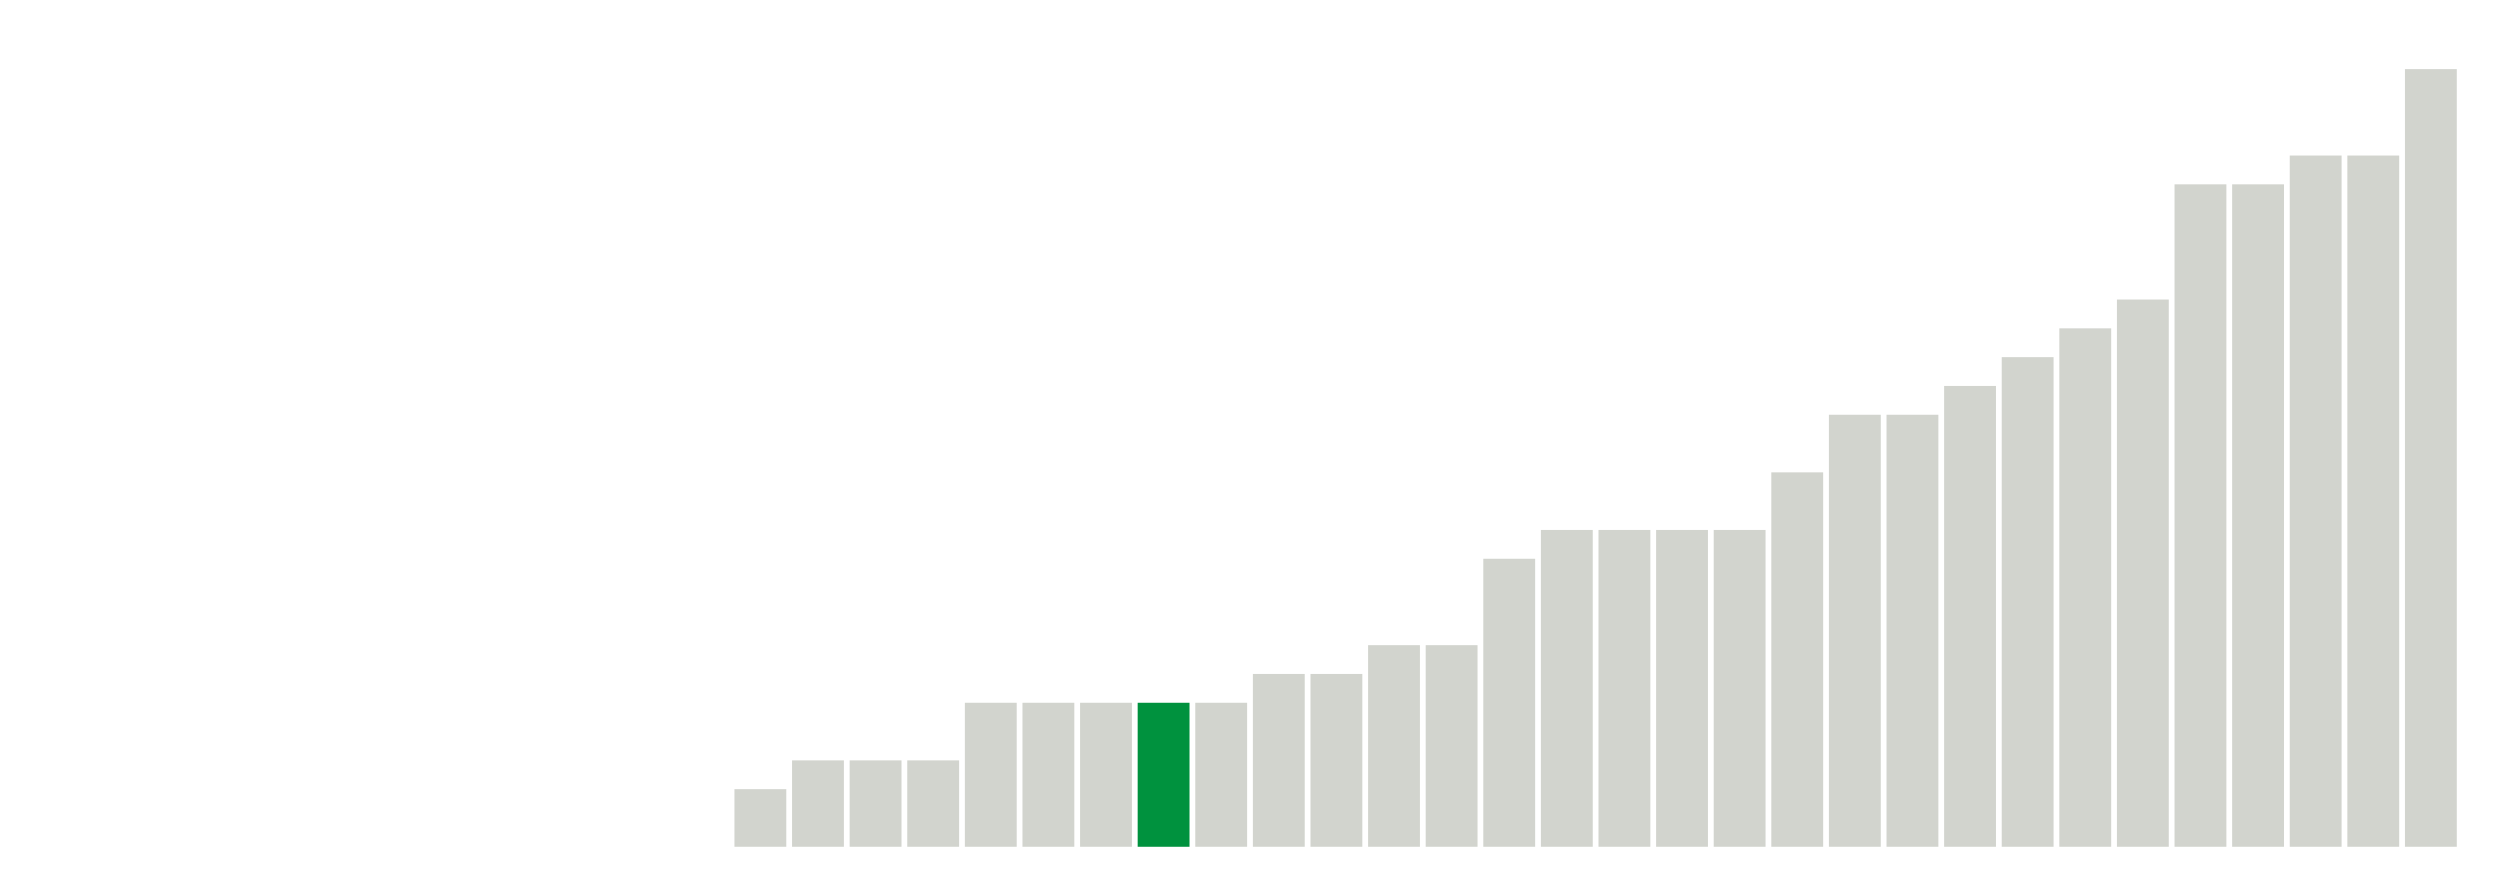
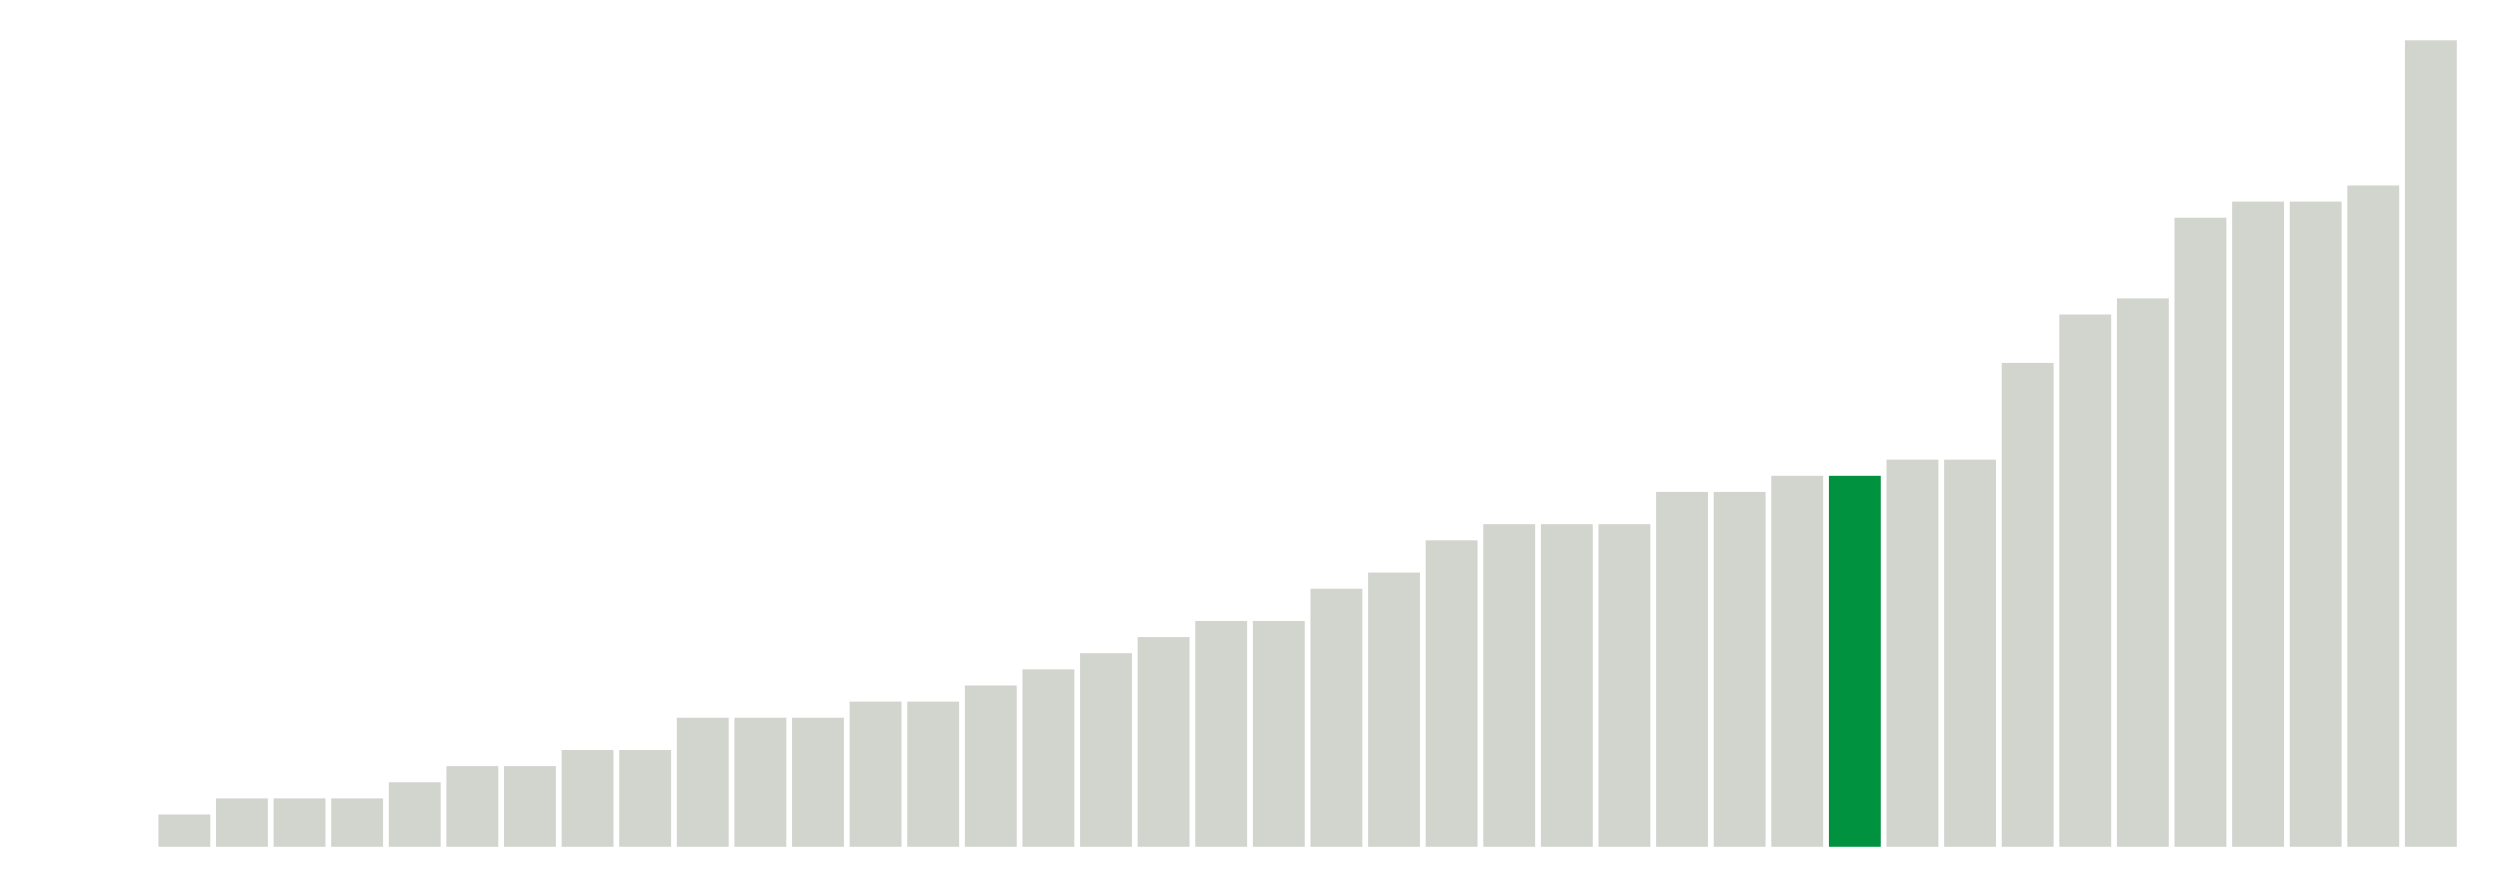
<svg xmlns="http://www.w3.org/2000/svg" version="1.1" class="marks" width="310" height="110">
  <g fill="none" stroke-miterlimit="10" transform="translate(5,5)">
    <g class="mark-group role-frame root" role="graphics-object" aria-roledescription="group mark container">
      <g transform="translate(0,0)">
        <path class="background" aria-hidden="true" d="M0,0h300v100h-300Z" stroke="#ddd" stroke-width="0" />
        <g>
          <g class="mark-rect role-mark marks" role="graphics-object" aria-roledescription="rect mark container">
-             <path aria-label="neighborhood: Kingsbridge - Riverdale; unmodified_data_value_geo_entity: 0" role="graphics-symbol" aria-roledescription="bar" d="M0.357,100h6.429v0h-6.429Z" fill="#D2D4CE" />
-             <path aria-label="neighborhood: Greenpoint; unmodified_data_value_geo_entity: 0" role="graphics-symbol" aria-roledescription="bar" d="M7.5,100h6.429v0h-6.429Z" fill="#D2D4CE" />
-             <path aria-label="neighborhood: Downtown - Heights - Slope; unmodified_data_value_geo_entity: 0" role="graphics-symbol" aria-roledescription="bar" d="M14.643,100h6.429v0h-6.429Z" fill="#D2D4CE" />
-             <path aria-label="neighborhood: Sunset Park; unmodified_data_value_geo_entity: 0" role="graphics-symbol" aria-roledescription="bar" d="M21.786,100h6.429v0h-6.429Z" fill="#D2D4CE" />
-             <path aria-label="neighborhood: Canarsie - Flatlands; unmodified_data_value_geo_entity: 0" role="graphics-symbol" aria-roledescription="bar" d="M28.929,100h6.429v0h-6.429Z" fill="#D2D4CE" />
-             <path aria-label="neighborhood: Central Harlem - Morningside Heights; unmodified_data_value_geo_entity: 0" role="graphics-symbol" aria-roledescription="bar" d="M36.071,100h6.429v0h-6.429Z" fill="#D2D4CE" />
-             <path aria-label="neighborhood: Gramercy Park - Murray Hill; unmodified_data_value_geo_entity: 0" role="graphics-symbol" aria-roledescription="bar" d="M43.214,100h6.429v0h-6.429Z" fill="#D2D4CE" />
-             <path aria-label="neighborhood: Lower Manhattan; unmodified_data_value_geo_entity: 0" role="graphics-symbol" aria-roledescription="bar" d="M50.357,100h6.429v0h-6.429Z" fill="#D2D4CE" />
-             <path aria-label="neighborhood: Long Island City - Astoria; unmodified_data_value_geo_entity: 0" role="graphics-symbol" aria-roledescription="bar" d="M57.5,100h6.429v0h-6.429Z" fill="#D2D4CE" />
-             <path aria-label="neighborhood: Flushing - Clearview; unmodified_data_value_geo_entity: 0" role="graphics-symbol" aria-roledescription="bar" d="M64.643,100h6.429v0h-6.429Z" fill="#D2D4CE" />
-             <path aria-label="neighborhood: Fresh Meadows; unmodified_data_value_geo_entity: 0" role="graphics-symbol" aria-roledescription="bar" d="M71.786,100h6.429v0h-6.429Z" fill="#D2D4CE" />
-             <path aria-label="neighborhood: Willowbrook; unmodified_data_value_geo_entity: 0" role="graphics-symbol" aria-roledescription="bar" d="M78.929,100h6.429v0h-6.429Z" fill="#D2D4CE" />
-             <path aria-label="neighborhood: West Queens; unmodified_data_value_geo_entity: 0.2" role="graphics-symbol" aria-roledescription="bar" d="M86.071,92.857h6.429v7.143h-6.429Z" fill="#D2D4CE" />
-             <path aria-label="neighborhood: Bensonhurst - Bay Ridge; unmodified_data_value_geo_entity: 0.3" role="graphics-symbol" aria-roledescription="bar" d="M93.214,89.286h6.429v10.714h-6.429Z" fill="#D2D4CE" />
-             <path aria-label="neighborhood: Southeast Queens; unmodified_data_value_geo_entity: 0.3" role="graphics-symbol" aria-roledescription="bar" d="M100.357,89.286h6.429v10.714h-6.429Z" fill="#D2D4CE" />
-             <path aria-label="neighborhood: South Beach - Tottenville; unmodified_data_value_geo_entity: 0.3" role="graphics-symbol" aria-roledescription="bar" d="M107.5,89.286h6.429v10.714h-6.429Z" fill="#D2D4CE" />
-             <path aria-label="neighborhood: Crotona -Tremont; unmodified_data_value_geo_entity: 0.5" role="graphics-symbol" aria-roledescription="bar" d="M114.643,82.143h6.429v17.857h-6.429Z" fill="#D2D4CE" />
-             <path aria-label="neighborhood: Coney Island - Sheepshead Bay; unmodified_data_value_geo_entity: 0.5" role="graphics-symbol" aria-roledescription="bar" d="M121.786,82.143h6.429v17.857h-6.429Z" fill="#D2D4CE" />
-             <path aria-label="neighborhood: Upper East Side; unmodified_data_value_geo_entity: 0.5" role="graphics-symbol" aria-roledescription="bar" d="M128.929,82.143h6.429v17.857h-6.429Z" fill="#D2D4CE" />
-             <path aria-label="neighborhood: Chelsea - Clinton; unmodified_data_value_geo_entity: 0.5" role="graphics-symbol" aria-roledescription="bar" d="M136.071,82.143h6.429v17.857h-6.429Z" fill="#00923E" />
-             <path aria-label="neighborhood: Greenwich Village - SoHo; unmodified_data_value_geo_entity: 0.5" role="graphics-symbol" aria-roledescription="bar" d="M143.214,82.143h6.429v17.857h-6.429Z" fill="#D2D4CE" />
-             <path aria-label="neighborhood: Borough Park; unmodified_data_value_geo_entity: 0.6" role="graphics-symbol" aria-roledescription="bar" d="M150.357,78.571h6.429v21.429h-6.429Z" fill="#D2D4CE" />
-             <path aria-label="neighborhood: Rockaways; unmodified_data_value_geo_entity: 0.6" role="graphics-symbol" aria-roledescription="bar" d="M157.5,78.571h6.429v21.429h-6.429Z" fill="#D2D4CE" />
-             <path aria-label="neighborhood: Upper West Side; unmodified_data_value_geo_entity: 0.7" role="graphics-symbol" aria-roledescription="bar" d="M164.643,75h6.429v25h-6.429Z" fill="#D2D4CE" />
-             <path aria-label="neighborhood: Ridgewood - Forest Hills; unmodified_data_value_geo_entity: 0.7" role="graphics-symbol" aria-roledescription="bar" d="M171.786,75h6.429v25h-6.429Z" fill="#D2D4CE" />
-             <path aria-label="neighborhood: Williamsburg - Bushwick; unmodified_data_value_geo_entity: 1" role="graphics-symbol" aria-roledescription="bar" d="M178.929,64.286h6.429v35.714h-6.429Z" fill="#D2D4CE" />
-             <path aria-label="neighborhood: East Flatbush - Flatbush; unmodified_data_value_geo_entity: 1.1" role="graphics-symbol" aria-roledescription="bar" d="M186.071,60.714h6.429v39.286h-6.429Z" fill="#D2D4CE" />
-             <path aria-label="neighborhood: Union Square - Lower East Side; unmodified_data_value_geo_entity: 1.1" role="graphics-symbol" aria-roledescription="bar" d="M193.214,60.714h6.429v39.286h-6.429Z" fill="#D2D4CE" />
-             <path aria-label="neighborhood: Southwest Queens; unmodified_data_value_geo_entity: 1.1" role="graphics-symbol" aria-roledescription="bar" d="M200.357,60.714h6.429v39.286h-6.429Z" fill="#D2D4CE" />
-             <path aria-label="neighborhood: Jamaica; unmodified_data_value_geo_entity: 1.1" role="graphics-symbol" aria-roledescription="bar" d="M207.5,60.714h6.429v39.286h-6.429Z" fill="#D2D4CE" />
-             <path aria-label="neighborhood: Pelham - Throgs Neck; unmodified_data_value_geo_entity: 1.3" role="graphics-symbol" aria-roledescription="bar" d="M214.643,53.571h6.429v46.429h-6.429Z" fill="#D2D4CE" />
-             <path aria-label="neighborhood: Fordham - Bronx Pk; unmodified_data_value_geo_entity: 1.5" role="graphics-symbol" aria-roledescription="bar" d="M221.786,46.429h6.429v53.571h-6.429Z" fill="#D2D4CE" />
-             <path aria-label="neighborhood: Bayside - Little Neck; unmodified_data_value_geo_entity: 1.5" role="graphics-symbol" aria-roledescription="bar" d="M228.929,46.429h6.429v53.571h-6.429Z" fill="#D2D4CE" />
-             <path aria-label="neighborhood: Bedford Stuyvesant - Crown Heights; unmodified_data_value_geo_entity: 1.6" role="graphics-symbol" aria-roledescription="bar" d="M236.071,42.857h6.429v57.143h-6.429Z" fill="#D2D4CE" />
-             <path aria-label="neighborhood: Washington Heights; unmodified_data_value_geo_entity: 1.7" role="graphics-symbol" aria-roledescription="bar" d="M243.214,39.286h6.429v60.714h-6.429Z" fill="#D2D4CE" />
-             <path aria-label="neighborhood: Hunts Point - Mott Haven; unmodified_data_value_geo_entity: 1.8" role="graphics-symbol" aria-roledescription="bar" d="M250.357,35.714h6.429v64.286h-6.429Z" fill="#D2D4CE" />
-             <path aria-label="neighborhood: East Harlem; unmodified_data_value_geo_entity: 1.9" role="graphics-symbol" aria-roledescription="bar" d="M257.5,32.143h6.429v67.857h-6.429Z" fill="#D2D4CE" />
-             <path aria-label="neighborhood: Port Richmond; unmodified_data_value_geo_entity: 2.3" role="graphics-symbol" aria-roledescription="bar" d="M264.643,17.857h6.429v82.143h-6.429Z" fill="#D2D4CE" />
-             <path aria-label="neighborhood: Stapleton - St. George; unmodified_data_value_geo_entity: 2.3" role="graphics-symbol" aria-roledescription="bar" d="M271.786,17.857h6.429v82.143h-6.429Z" fill="#D2D4CE" />
-             <path aria-label="neighborhood: Northeast Bronx; unmodified_data_value_geo_entity: 2.4" role="graphics-symbol" aria-roledescription="bar" d="M278.929,14.286h6.429v85.714h-6.429Z" fill="#D2D4CE" />
-             <path aria-label="neighborhood: High Bridge - Morrisania; unmodified_data_value_geo_entity: 2.4" role="graphics-symbol" aria-roledescription="bar" d="M286.071,14.286h6.429v85.714h-6.429Z" fill="#D2D4CE" />
-             <path aria-label="neighborhood: East New York; unmodified_data_value_geo_entity: 2.7" role="graphics-symbol" aria-roledescription="bar" d="M293.214,3.571h6.429v96.429h-6.429Z" fill="#D2D4CE" />
+             <path aria-label="neighborhood: Washington Heights; unmodified_data_value_geo_entity: 0" role="graphics-symbol" aria-roledescription="bar" d="M0.357,100h6.429v0h-6.429Z" fill="#D2D4CE" />
+             <path aria-label="neighborhood: Willowbrook; unmodified_data_value_geo_entity: 0" role="graphics-symbol" aria-roledescription="bar" d="M7.5,100h6.429v0h-6.429Z" fill="#D2D4CE" />
+             <path aria-label="neighborhood: Long Island City - Astoria; unmodified_data_value_geo_entity: 0.2" role="graphics-symbol" aria-roledescription="bar" d="M14.643,96h6.429v4h-6.429Z" fill="#D2D4CE" />
+             <path aria-label="neighborhood: Canarsie - Flatlands; unmodified_data_value_geo_entity: 0.3" role="graphics-symbol" aria-roledescription="bar" d="M21.786,94h6.429v6h-6.429Z" fill="#D2D4CE" />
+             <path aria-label="neighborhood: Upper West Side; unmodified_data_value_geo_entity: 0.3" role="graphics-symbol" aria-roledescription="bar" d="M28.929,94h6.429v6h-6.429Z" fill="#D2D4CE" />
+             <path aria-label="neighborhood: Upper East Side; unmodified_data_value_geo_entity: 0.3" role="graphics-symbol" aria-roledescription="bar" d="M36.071,94h6.429v6h-6.429Z" fill="#D2D4CE" />
+             <path aria-label="neighborhood: High Bridge - Morrisania; unmodified_data_value_geo_entity: 0.4" role="graphics-symbol" aria-roledescription="bar" d="M43.214,92h6.429v8h-6.429Z" fill="#D2D4CE" />
+             <path aria-label="neighborhood: Gramercy Park - Murray Hill; unmodified_data_value_geo_entity: 0.5" role="graphics-symbol" aria-roledescription="bar" d="M50.357,90h6.429v10h-6.429Z" fill="#D2D4CE" />
+             <path aria-label="neighborhood: Fresh Meadows; unmodified_data_value_geo_entity: 0.5" role="graphics-symbol" aria-roledescription="bar" d="M57.5,90h6.429v10h-6.429Z" fill="#D2D4CE" />
+             <path aria-label="neighborhood: Southwest Queens; unmodified_data_value_geo_entity: 0.6" role="graphics-symbol" aria-roledescription="bar" d="M64.643,88h6.429v12h-6.429Z" fill="#D2D4CE" />
+             <path aria-label="neighborhood: Southeast Queens; unmodified_data_value_geo_entity: 0.6" role="graphics-symbol" aria-roledescription="bar" d="M71.786,88h6.429v12h-6.429Z" fill="#D2D4CE" />
+             <path aria-label="neighborhood: Kingsbridge - Riverdale; unmodified_data_value_geo_entity: 0.8" role="graphics-symbol" aria-roledescription="bar" d="M78.929,84h6.429v16h-6.429Z" fill="#D2D4CE" />
+             <path aria-label="neighborhood: East New York; unmodified_data_value_geo_entity: 0.8" role="graphics-symbol" aria-roledescription="bar" d="M86.071,84h6.429v16h-6.429Z" fill="#D2D4CE" />
+             <path aria-label="neighborhood: Union Square - Lower East Side; unmodified_data_value_geo_entity: 0.8" role="graphics-symbol" aria-roledescription="bar" d="M93.214,84h6.429v16h-6.429Z" fill="#D2D4CE" />
+             <path aria-label="neighborhood: Bayside - Little Neck; unmodified_data_value_geo_entity: 0.9" role="graphics-symbol" aria-roledescription="bar" d="M100.357,82h6.429v18h-6.429Z" fill="#D2D4CE" />
+             <path aria-label="neighborhood: Ridgewood - Forest Hills; unmodified_data_value_geo_entity: 0.9" role="graphics-symbol" aria-roledescription="bar" d="M107.5,82h6.429v18h-6.429Z" fill="#D2D4CE" />
+             <path aria-label="neighborhood: Flushing - Clearview; unmodified_data_value_geo_entity: 1" role="graphics-symbol" aria-roledescription="bar" d="M114.643,80h6.429v20h-6.429Z" fill="#D2D4CE" />
+             <path aria-label="neighborhood: Central Harlem - Morningside Heights; unmodified_data_value_geo_entity: 1.1" role="graphics-symbol" aria-roledescription="bar" d="M121.786,78h6.429v22h-6.429Z" fill="#D2D4CE" />
+             <path aria-label="neighborhood: Borough Park; unmodified_data_value_geo_entity: 1.2" role="graphics-symbol" aria-roledescription="bar" d="M128.929,76h6.429v24h-6.429Z" fill="#D2D4CE" />
+             <path aria-label="neighborhood: Greenwich Village - SoHo; unmodified_data_value_geo_entity: 1.3" role="graphics-symbol" aria-roledescription="bar" d="M136.071,74h6.429v26h-6.429Z" fill="#D2D4CE" />
+             <path aria-label="neighborhood: Sunset Park; unmodified_data_value_geo_entity: 1.4" role="graphics-symbol" aria-roledescription="bar" d="M143.214,72h6.429v28h-6.429Z" fill="#D2D4CE" />
+             <path aria-label="neighborhood: Bensonhurst - Bay Ridge; unmodified_data_value_geo_entity: 1.4" role="graphics-symbol" aria-roledescription="bar" d="M150.357,72h6.429v28h-6.429Z" fill="#D2D4CE" />
+             <path aria-label="neighborhood: South Beach - Tottenville; unmodified_data_value_geo_entity: 1.6" role="graphics-symbol" aria-roledescription="bar" d="M157.5,68h6.429v32h-6.429Z" fill="#D2D4CE" />
+             <path aria-label="neighborhood: West Queens; unmodified_data_value_geo_entity: 1.7" role="graphics-symbol" aria-roledescription="bar" d="M164.643,66h6.429v34h-6.429Z" fill="#D2D4CE" />
+             <path aria-label="neighborhood: Fordham - Bronx Pk; unmodified_data_value_geo_entity: 1.9" role="graphics-symbol" aria-roledescription="bar" d="M171.786,62h6.429v38h-6.429Z" fill="#D2D4CE" />
+             <path aria-label="neighborhood: Northeast Bronx; unmodified_data_value_geo_entity: 2" role="graphics-symbol" aria-roledescription="bar" d="M178.929,60h6.429v40h-6.429Z" fill="#D2D4CE" />
+             <path aria-label="neighborhood: Jamaica; unmodified_data_value_geo_entity: 2" role="graphics-symbol" aria-roledescription="bar" d="M186.071,60h6.429v40h-6.429Z" fill="#D2D4CE" />
+             <path aria-label="neighborhood: Rockaways; unmodified_data_value_geo_entity: 2" role="graphics-symbol" aria-roledescription="bar" d="M193.214,60h6.429v40h-6.429Z" fill="#D2D4CE" />
+             <path aria-label="neighborhood: Greenpoint; unmodified_data_value_geo_entity: 2.2" role="graphics-symbol" aria-roledescription="bar" d="M200.357,56h6.429v44h-6.429Z" fill="#D2D4CE" />
+             <path aria-label="neighborhood: Lower Manhattan; unmodified_data_value_geo_entity: 2.2" role="graphics-symbol" aria-roledescription="bar" d="M207.5,56h6.429v44h-6.429Z" fill="#D2D4CE" />
+             <path aria-label="neighborhood: Coney Island - Sheepshead Bay; unmodified_data_value_geo_entity: 2.3" role="graphics-symbol" aria-roledescription="bar" d="M214.643,54h6.429v46h-6.429Z" fill="#D2D4CE" />
+             <path aria-label="neighborhood: Chelsea - Clinton; unmodified_data_value_geo_entity: 2.3" role="graphics-symbol" aria-roledescription="bar" d="M221.786,54h6.429v46h-6.429Z" fill="#00923E" />
+             <path aria-label="neighborhood: Hunts Point - Mott Haven; unmodified_data_value_geo_entity: 2.4" role="graphics-symbol" aria-roledescription="bar" d="M228.929,52h6.429v48h-6.429Z" fill="#D2D4CE" />
+             <path aria-label="neighborhood: Bedford Stuyvesant - Crown Heights; unmodified_data_value_geo_entity: 2.4" role="graphics-symbol" aria-roledescription="bar" d="M236.071,52h6.429v48h-6.429Z" fill="#D2D4CE" />
+             <path aria-label="neighborhood: Stapleton - St. George; unmodified_data_value_geo_entity: 3" role="graphics-symbol" aria-roledescription="bar" d="M243.214,40h6.429v60h-6.429Z" fill="#D2D4CE" />
+             <path aria-label="neighborhood: Pelham - Throgs Neck; unmodified_data_value_geo_entity: 3.3" role="graphics-symbol" aria-roledescription="bar" d="M250.357,34h6.429v66h-6.429Z" fill="#D2D4CE" />
+             <path aria-label="neighborhood: East Flatbush - Flatbush; unmodified_data_value_geo_entity: 3.4" role="graphics-symbol" aria-roledescription="bar" d="M257.5,32h6.429v68h-6.429Z" fill="#D2D4CE" />
+             <path aria-label="neighborhood: Williamsburg - Bushwick; unmodified_data_value_geo_entity: 3.9" role="graphics-symbol" aria-roledescription="bar" d="M264.643,22h6.429v78h-6.429Z" fill="#D2D4CE" />
+             <path aria-label="neighborhood: Downtown - Heights - Slope; unmodified_data_value_geo_entity: 4" role="graphics-symbol" aria-roledescription="bar" d="M271.786,20h6.429v80h-6.429Z" fill="#D2D4CE" />
+             <path aria-label="neighborhood: East Harlem; unmodified_data_value_geo_entity: 4" role="graphics-symbol" aria-roledescription="bar" d="M278.929,20h6.429v80h-6.429Z" fill="#D2D4CE" />
+             <path aria-label="neighborhood: Port Richmond; unmodified_data_value_geo_entity: 4.1" role="graphics-symbol" aria-roledescription="bar" d="M286.071,18h6.429v82h-6.429Z" fill="#D2D4CE" />
+             <path aria-label="neighborhood: Crotona -Tremont; unmodified_data_value_geo_entity: 5" role="graphics-symbol" aria-roledescription="bar" d="M293.214,0h6.429v100h-6.429Z" fill="#D2D4CE" />
          </g>
        </g>
        <path class="foreground" aria-hidden="true" d="" display="none" />
      </g>
    </g>
  </g>
</svg>
